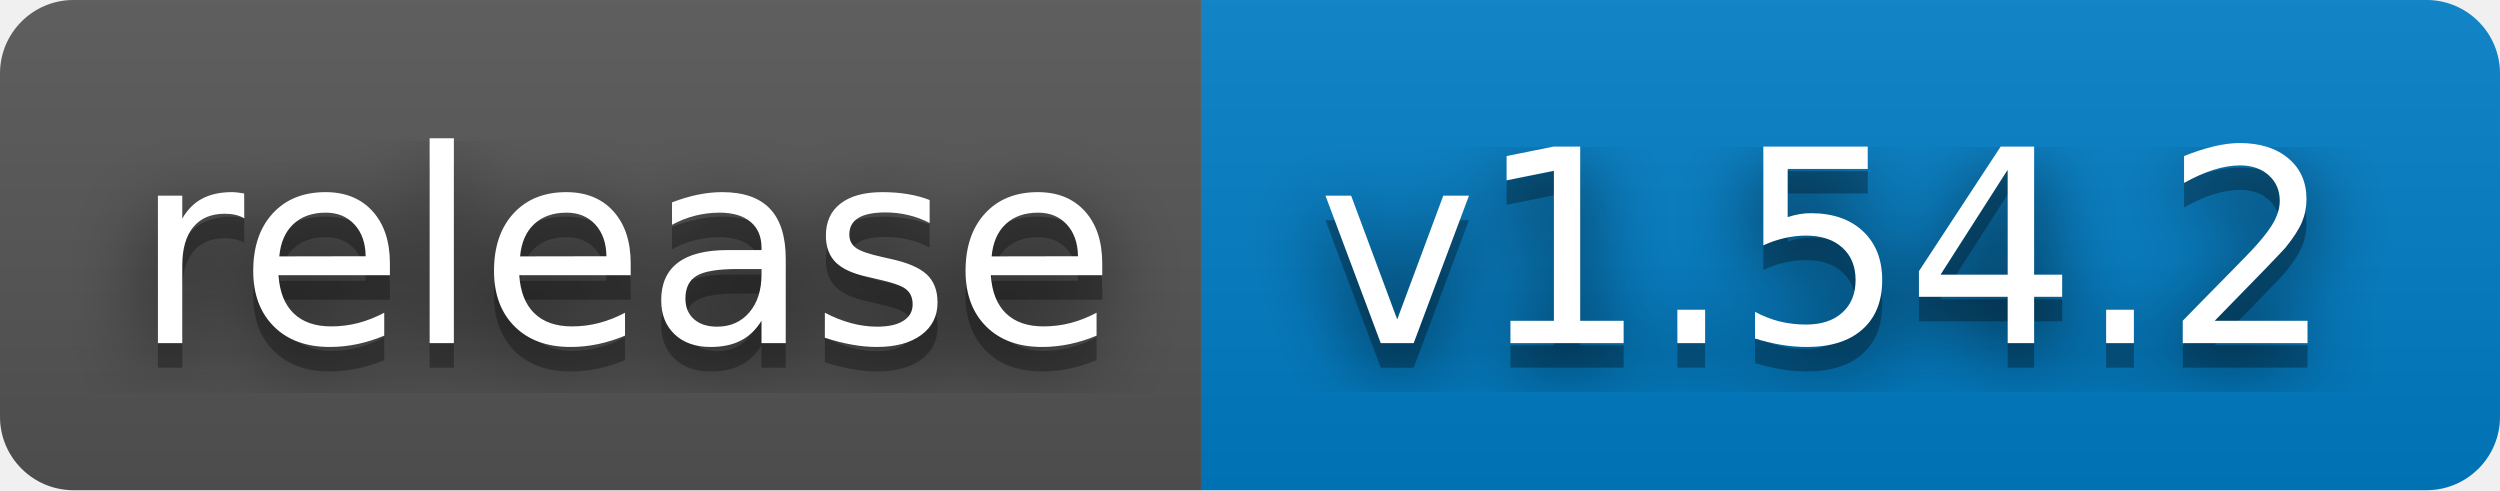
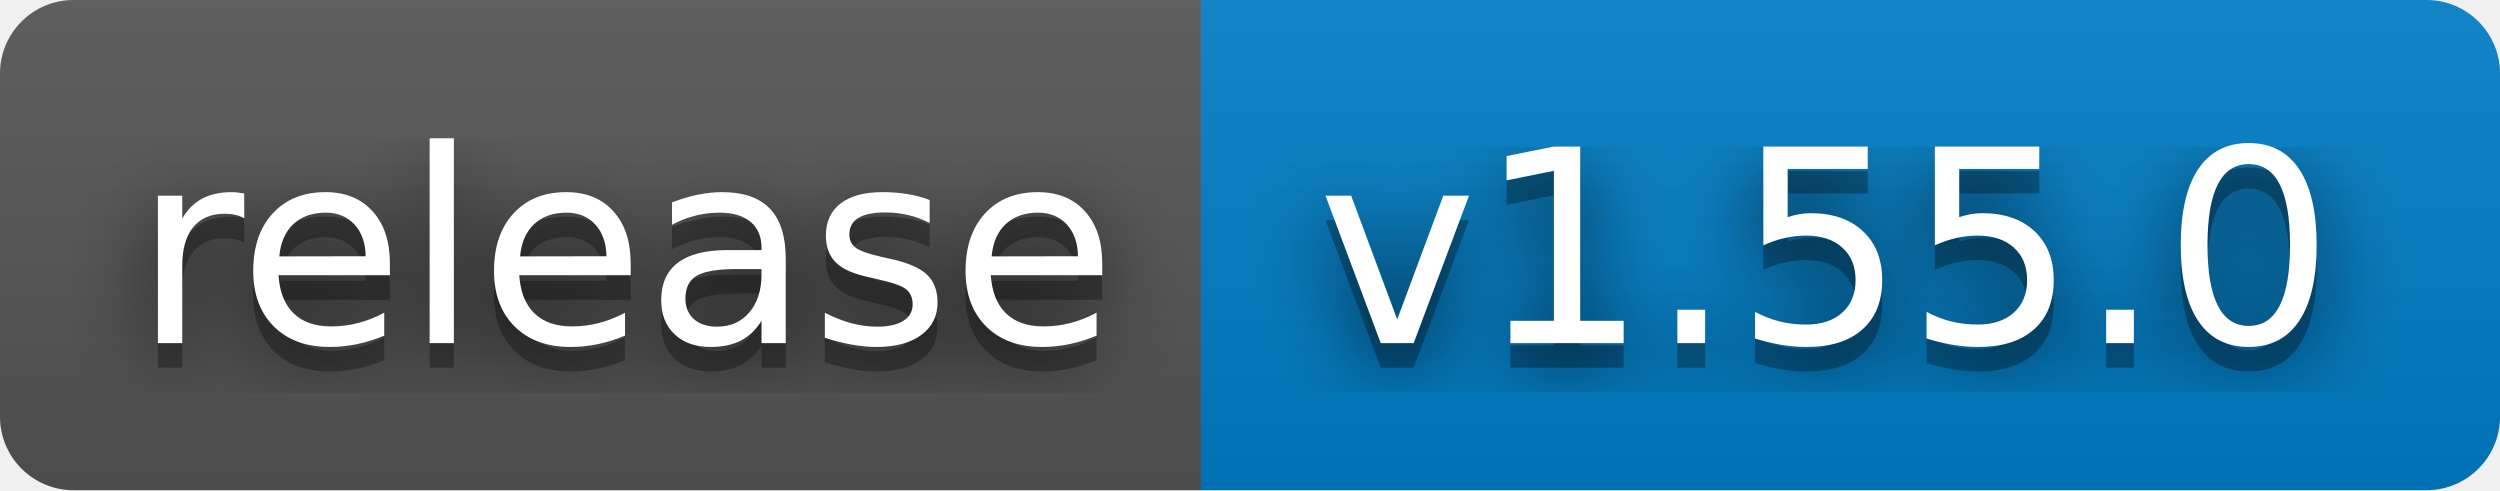
- <svg xmlns="http://www.w3.org/2000/svg" width="102" height="20" role="img" aria-label="release: v1.54.2">
+ <svg xmlns="http://www.w3.org/2000/svg" width="102" height="20" role="img" aria-label="release: v1.55.0">
  <filter id="blur">
    <feGaussianBlur stdDeviation="16" />
  </filter>
  <linearGradient id="s" x2="0" y2="100%">
    <stop offset="0" stop-color="#bbb" stop-opacity=".1" />
    <stop offset="1" stop-opacity=".1" />
  </linearGradient>
  <clipPath id="r">
    <rect width="102" height="20" rx="3" />
  </clipPath>
  <g clip-path="url(#r)">
    <rect width="49" height="20" fill="#555" />
    <rect x="49" width="53" height="20" fill="#007ec6" />
    <rect width="102" height="20" fill="url(#s)" />
  </g>
  <g fill="#fff" text-anchor="middle" font-family="Verdana,Geneva,DejaVu Sans,sans-serif" text-rendering="geometricPrecision" font-size="110">
    <g transform="scale(.1)">
      <g aria-hidden="true" fill="#010101">
        <text x="255" y="150" fill-opacity=".8" filter="url(#blur)" textLength="390">release</text>
        <text x="255" y="150" fill-opacity=".3" textLength="390">release</text>
      </g>
      <text x="255" y="140" textLength="390">release</text>
    </g>
    <g transform="scale(.1)">
      <g aria-hidden="true" fill="#010101">
-         <text x="745" y="150" fill-opacity=".8" filter="url(#blur)" textLength="430">v1.54.2</text>
-         <text x="745" y="150" fill-opacity=".3" textLength="430">v1.54.2</text>
+         <text x="745" y="150" fill-opacity=".8" filter="url(#blur)" textLength="430">v1.55.0</text>
+         <text x="745" y="150" fill-opacity=".3" textLength="430">v1.55.0</text>
      </g>
-       <text x="745" y="140" textLength="430">v1.54.2</text>
+       <text x="745" y="140" textLength="430">v1.55.0</text>
    </g>
  </g>
</svg>
